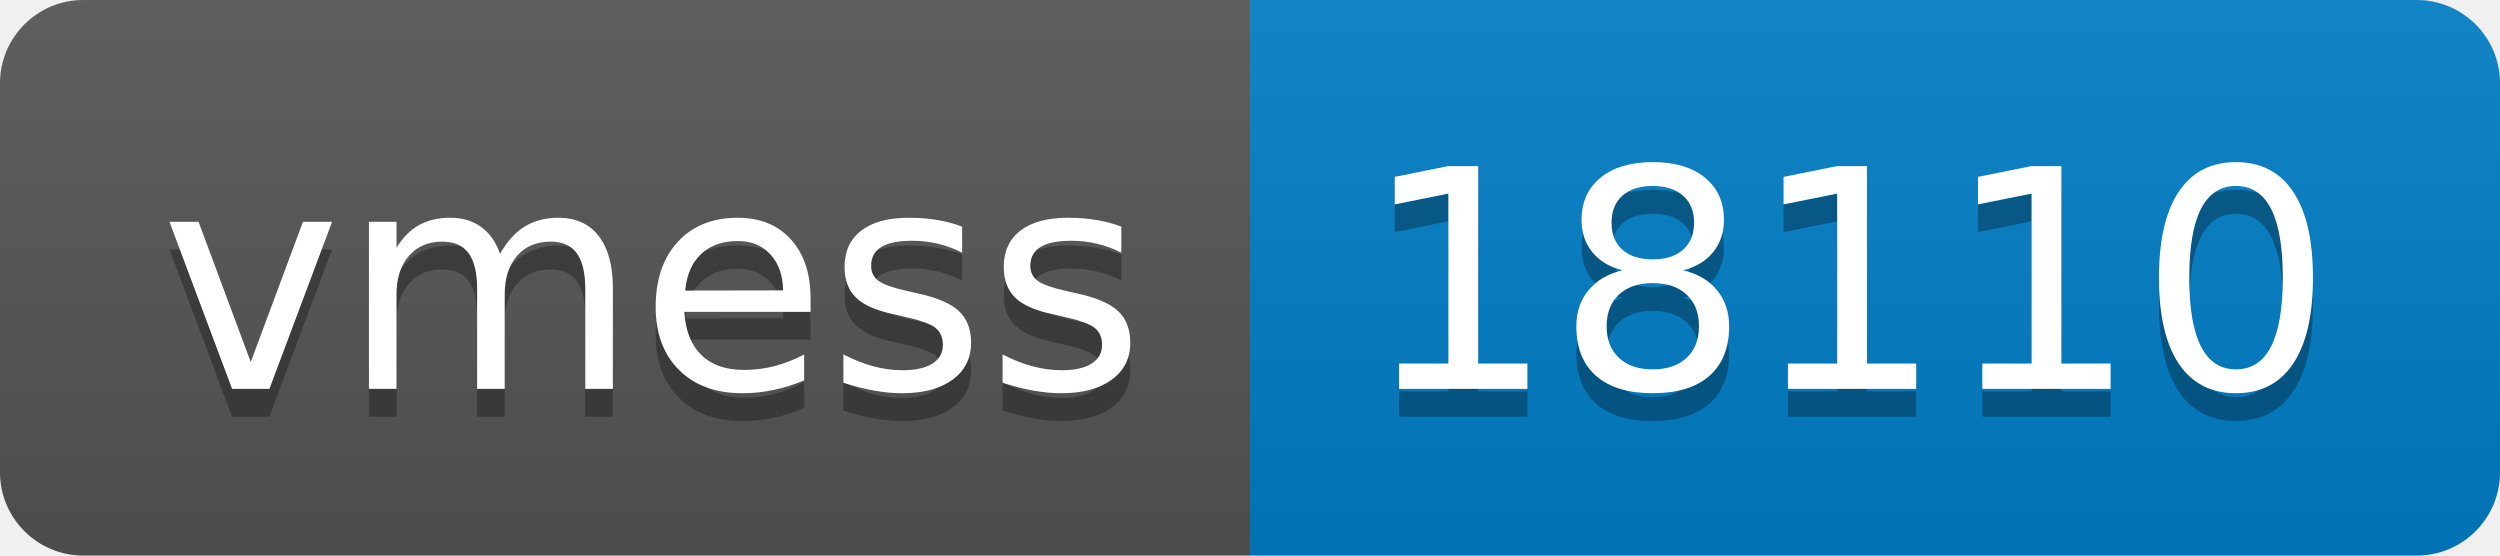
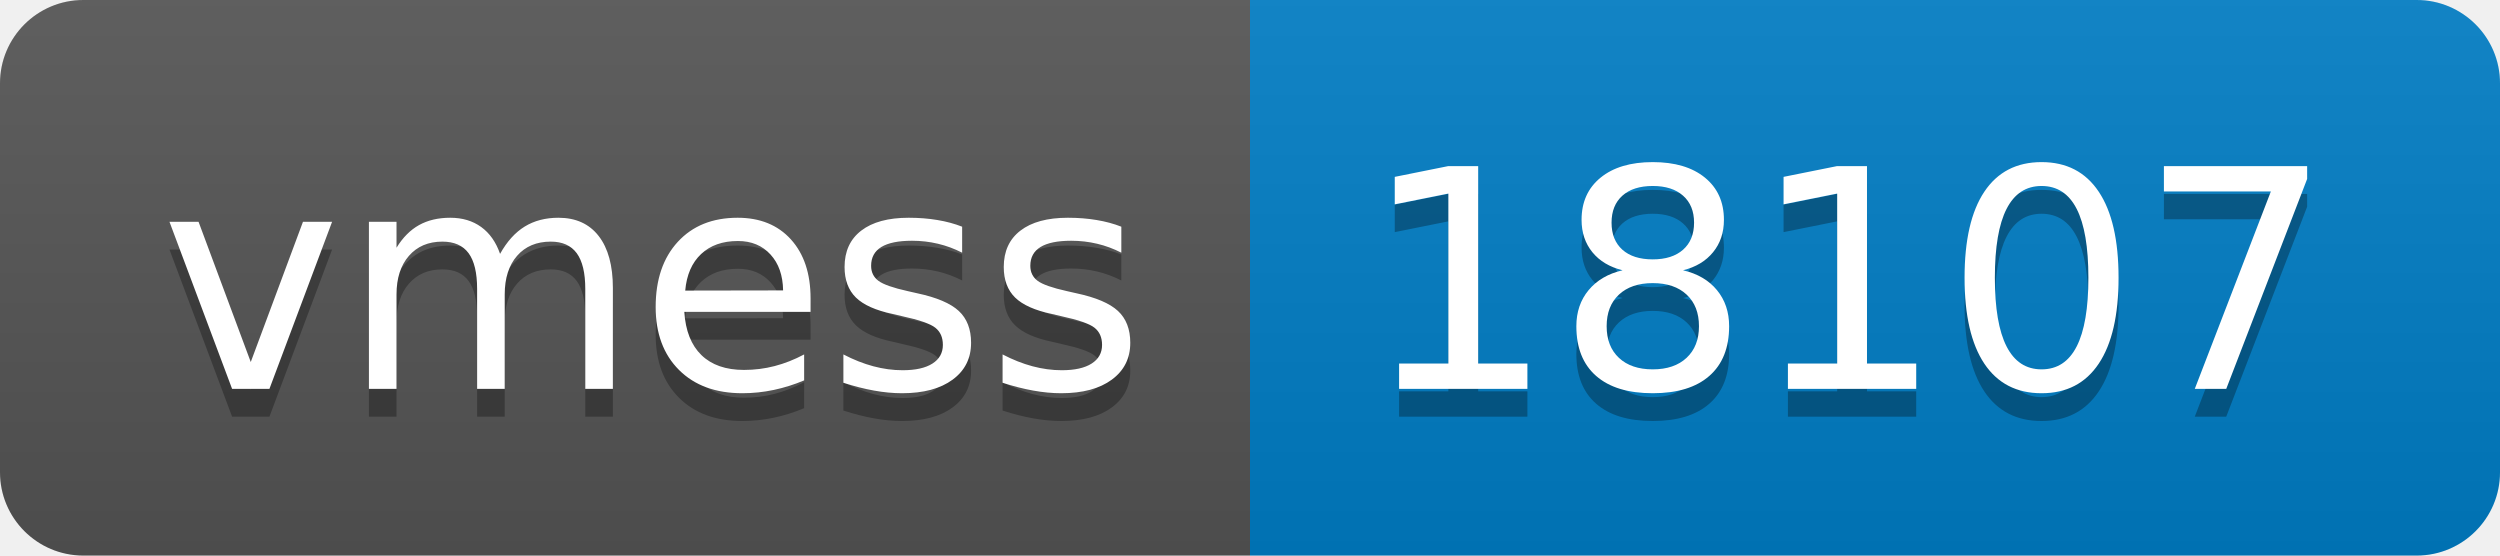
- <svg xmlns="http://www.w3.org/2000/svg" width="90" height="20" role="img" aria-label="vmess: 18110">
+ <svg xmlns="http://www.w3.org/2000/svg" width="90" height="20" role="img" aria-label="vmess: 18107">
  <linearGradient id="s" x2="0" y2="100%">
    <stop offset="0" stop-color="#bbb" stop-opacity=".1" />
    <stop offset="1" stop-opacity=".1" />
  </linearGradient>
  <clipPath id="r">
    <rect width="90" height="20" rx="3" fill="#fff" />
  </clipPath>
  <g clip-path="url(#r)">
    <rect width="45" height="20" fill="#555" />
    <rect x="45" width="45" height="20" fill="#007ec6" />
    <rect width="90" height="20" fill="url(#s)" />
  </g>
  <g fill="#fff" text-anchor="middle" font-family="Verdana,Geneva,DejaVu Sans,sans-serif" text-rendering="geometricPrecision" font-size="110">
    <text aria-hidden="true" x="235" y="150" fill="#010101" fill-opacity=".3" transform="scale(.1)" textLength="350">vmess</text>
    <text x="235" y="140" transform="scale(.1)" fill="#fff" textLength="350">vmess</text>
-     <text aria-hidden="true" x="665" y="150" fill="#010101" fill-opacity=".3" transform="scale(.1)" textLength="350">18110</text>
-     <text x="665" y="140" transform="scale(.1)" fill="#fff" textLength="350">18110</text>
+     <text aria-hidden="true" x="665" y="150" fill="#010101" fill-opacity=".3" transform="scale(.1)" textLength="350">18107</text>
+     <text x="665" y="140" transform="scale(.1)" fill="#fff" textLength="350">18107</text>
  </g>
</svg>
